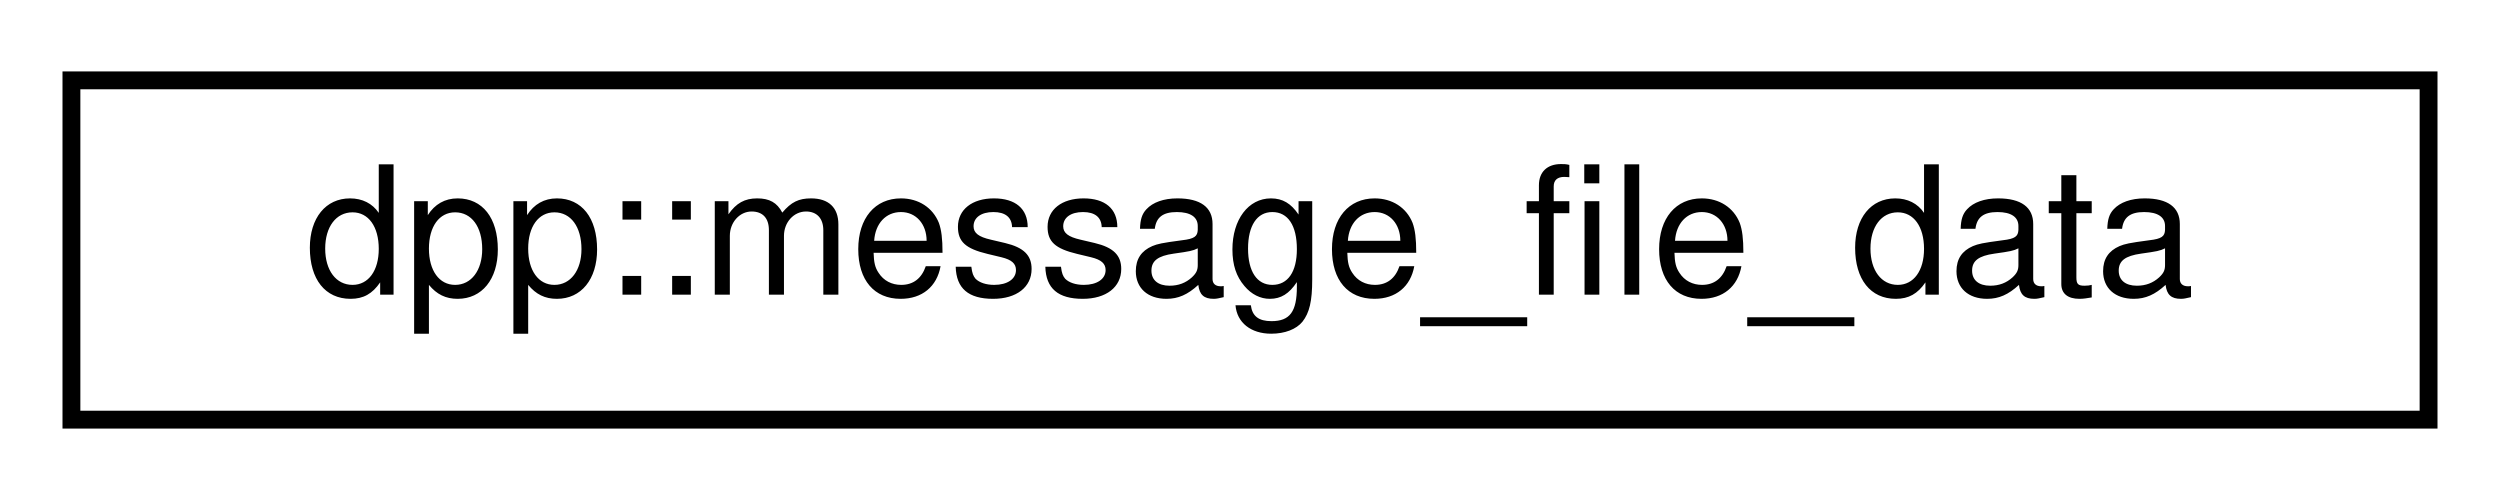
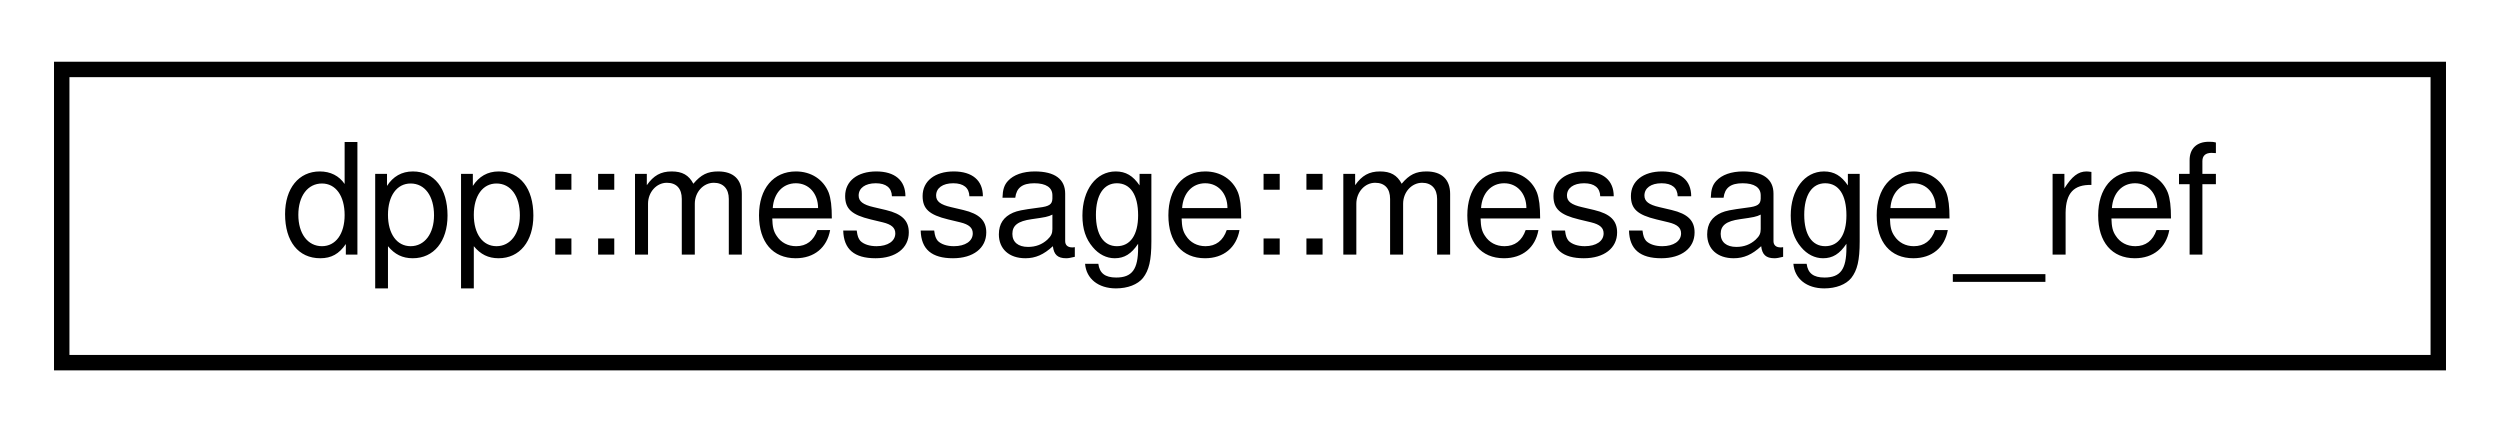
- <svg xmlns="http://www.w3.org/2000/svg" xmlns:xlink="http://www.w3.org/1999/xlink" width="140pt" height="28pt" viewBox="0.00 0.00 140.00 28.00">
+ <svg xmlns="http://www.w3.org/2000/svg" xmlns:xlink="http://www.w3.org/1999/xlink" width="162pt" height="28pt" viewBox="0.00 0.00 162.00 28.00">
  <g id="graph0" class="graph" transform="scale(1 1) rotate(0) translate(4 24)">
    <g id="node1" class="node">
      <g id="a_node1">
-         <a xlink:href="structdpp_1_1message__file__data.html" target="_top" xlink:title="The data for a file attached to a message.">
-           <polygon fill="none" stroke="black" points="0,-0.5 0,-19.5 132,-19.5 132,-0.5 0,-0.5" />
-           <text text-anchor="middle" x="66" y="-7.5" font-family="Helvetica,sans-Serif" font-size="10.00">dpp::message_file_data</text>
+         <a xlink:href="structdpp_1_1message_1_1message__ref.html" target="_top" xlink:title="Reference to another message, e.g. a reply.">
+           <polygon fill="none" stroke="black" points="0,-0.5 0,-19.5 154,-19.5 154,-0.5 0,-0.5" />
+           <text text-anchor="middle" x="77" y="-7.5" font-family="Helvetica,sans-Serif" font-size="10.00">dpp::message::message_ref</text>
        </a>
      </g>
    </g>
  </g>
</svg>
